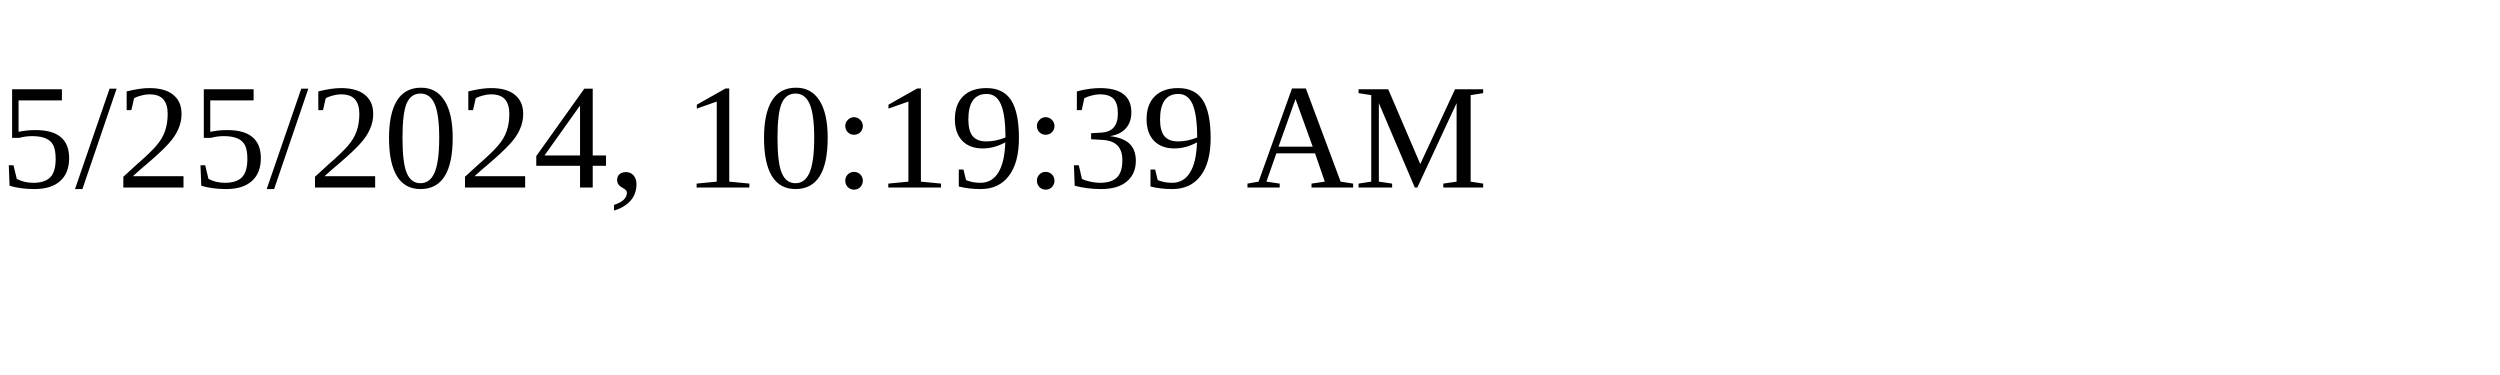
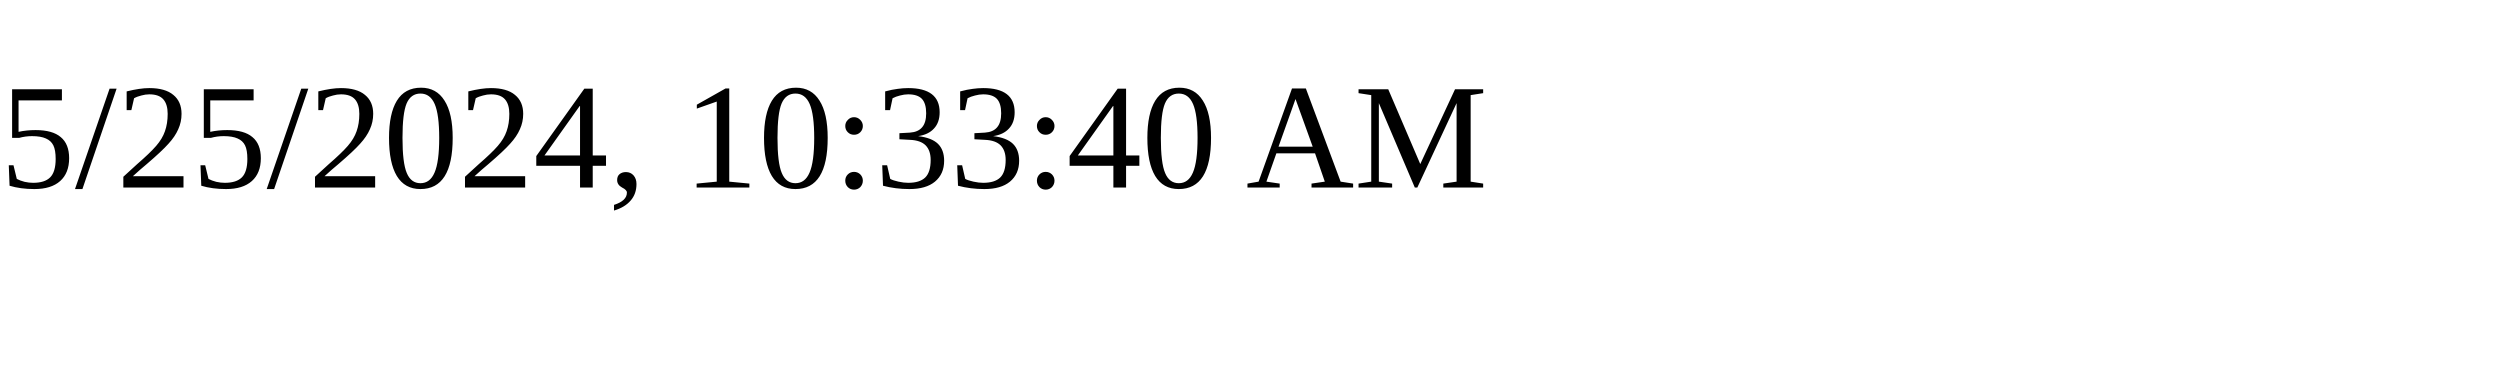
<svg xmlns="http://www.w3.org/2000/svg" height="30" width="200">
-   <text x="0" y="15">5/25/2024, 10:19:39 AM</text>
+   <text x="0" y="15">5/25/2024, 10:33:40 AM</text>
</svg>
